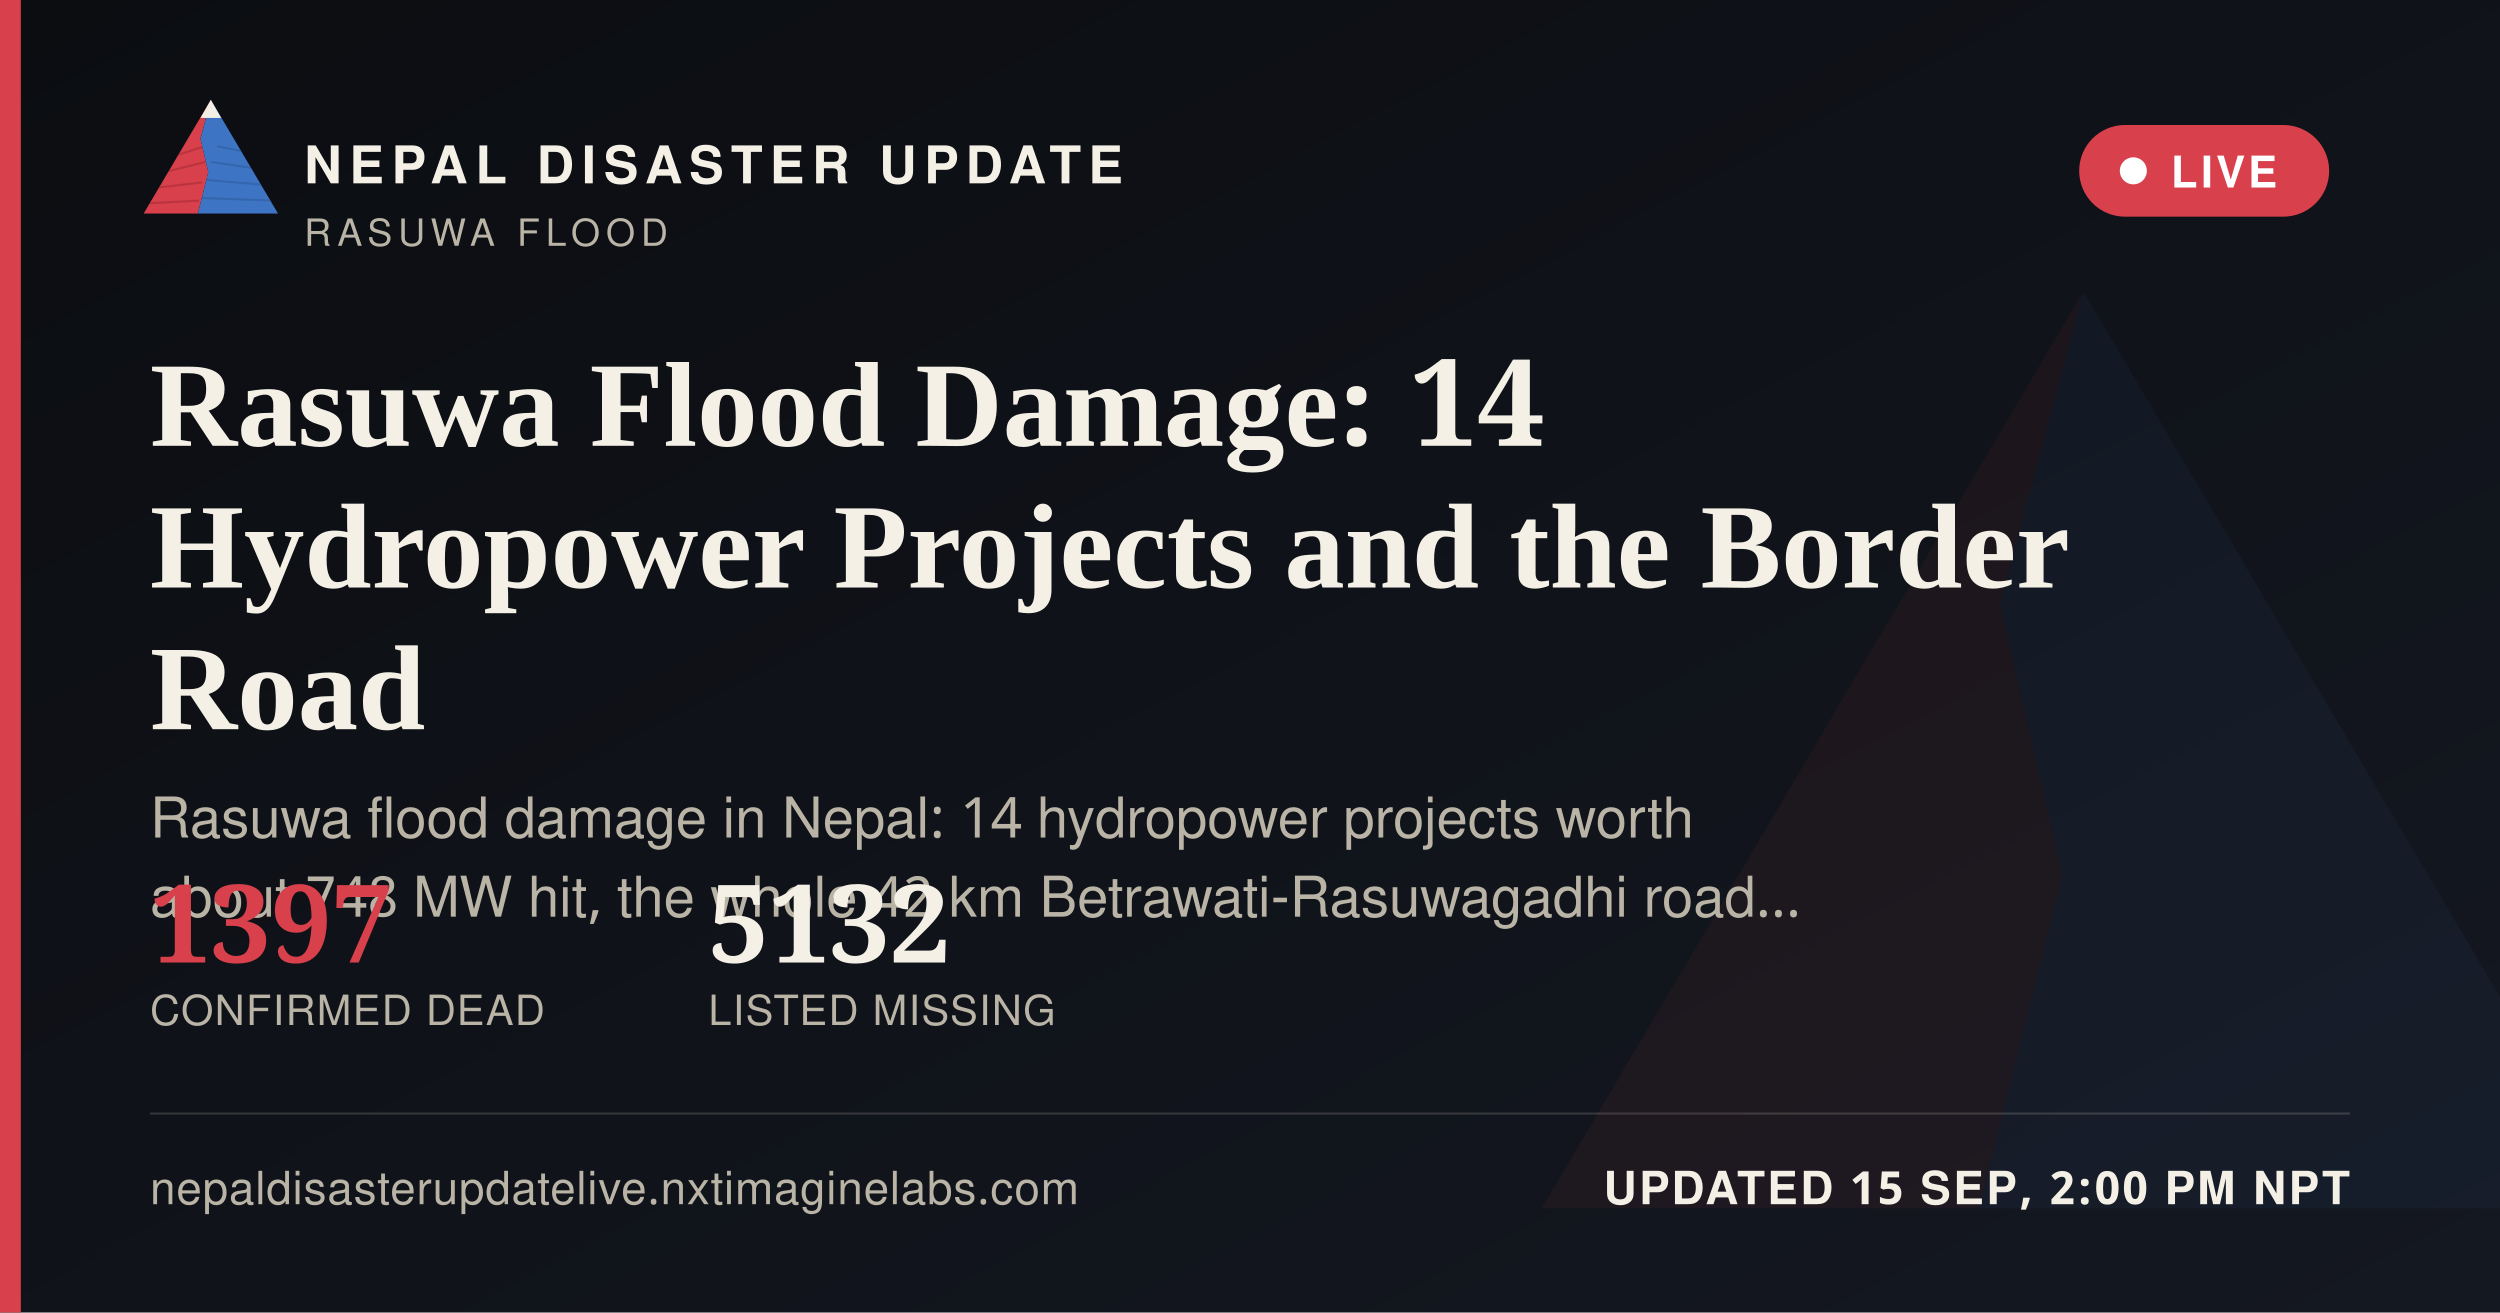
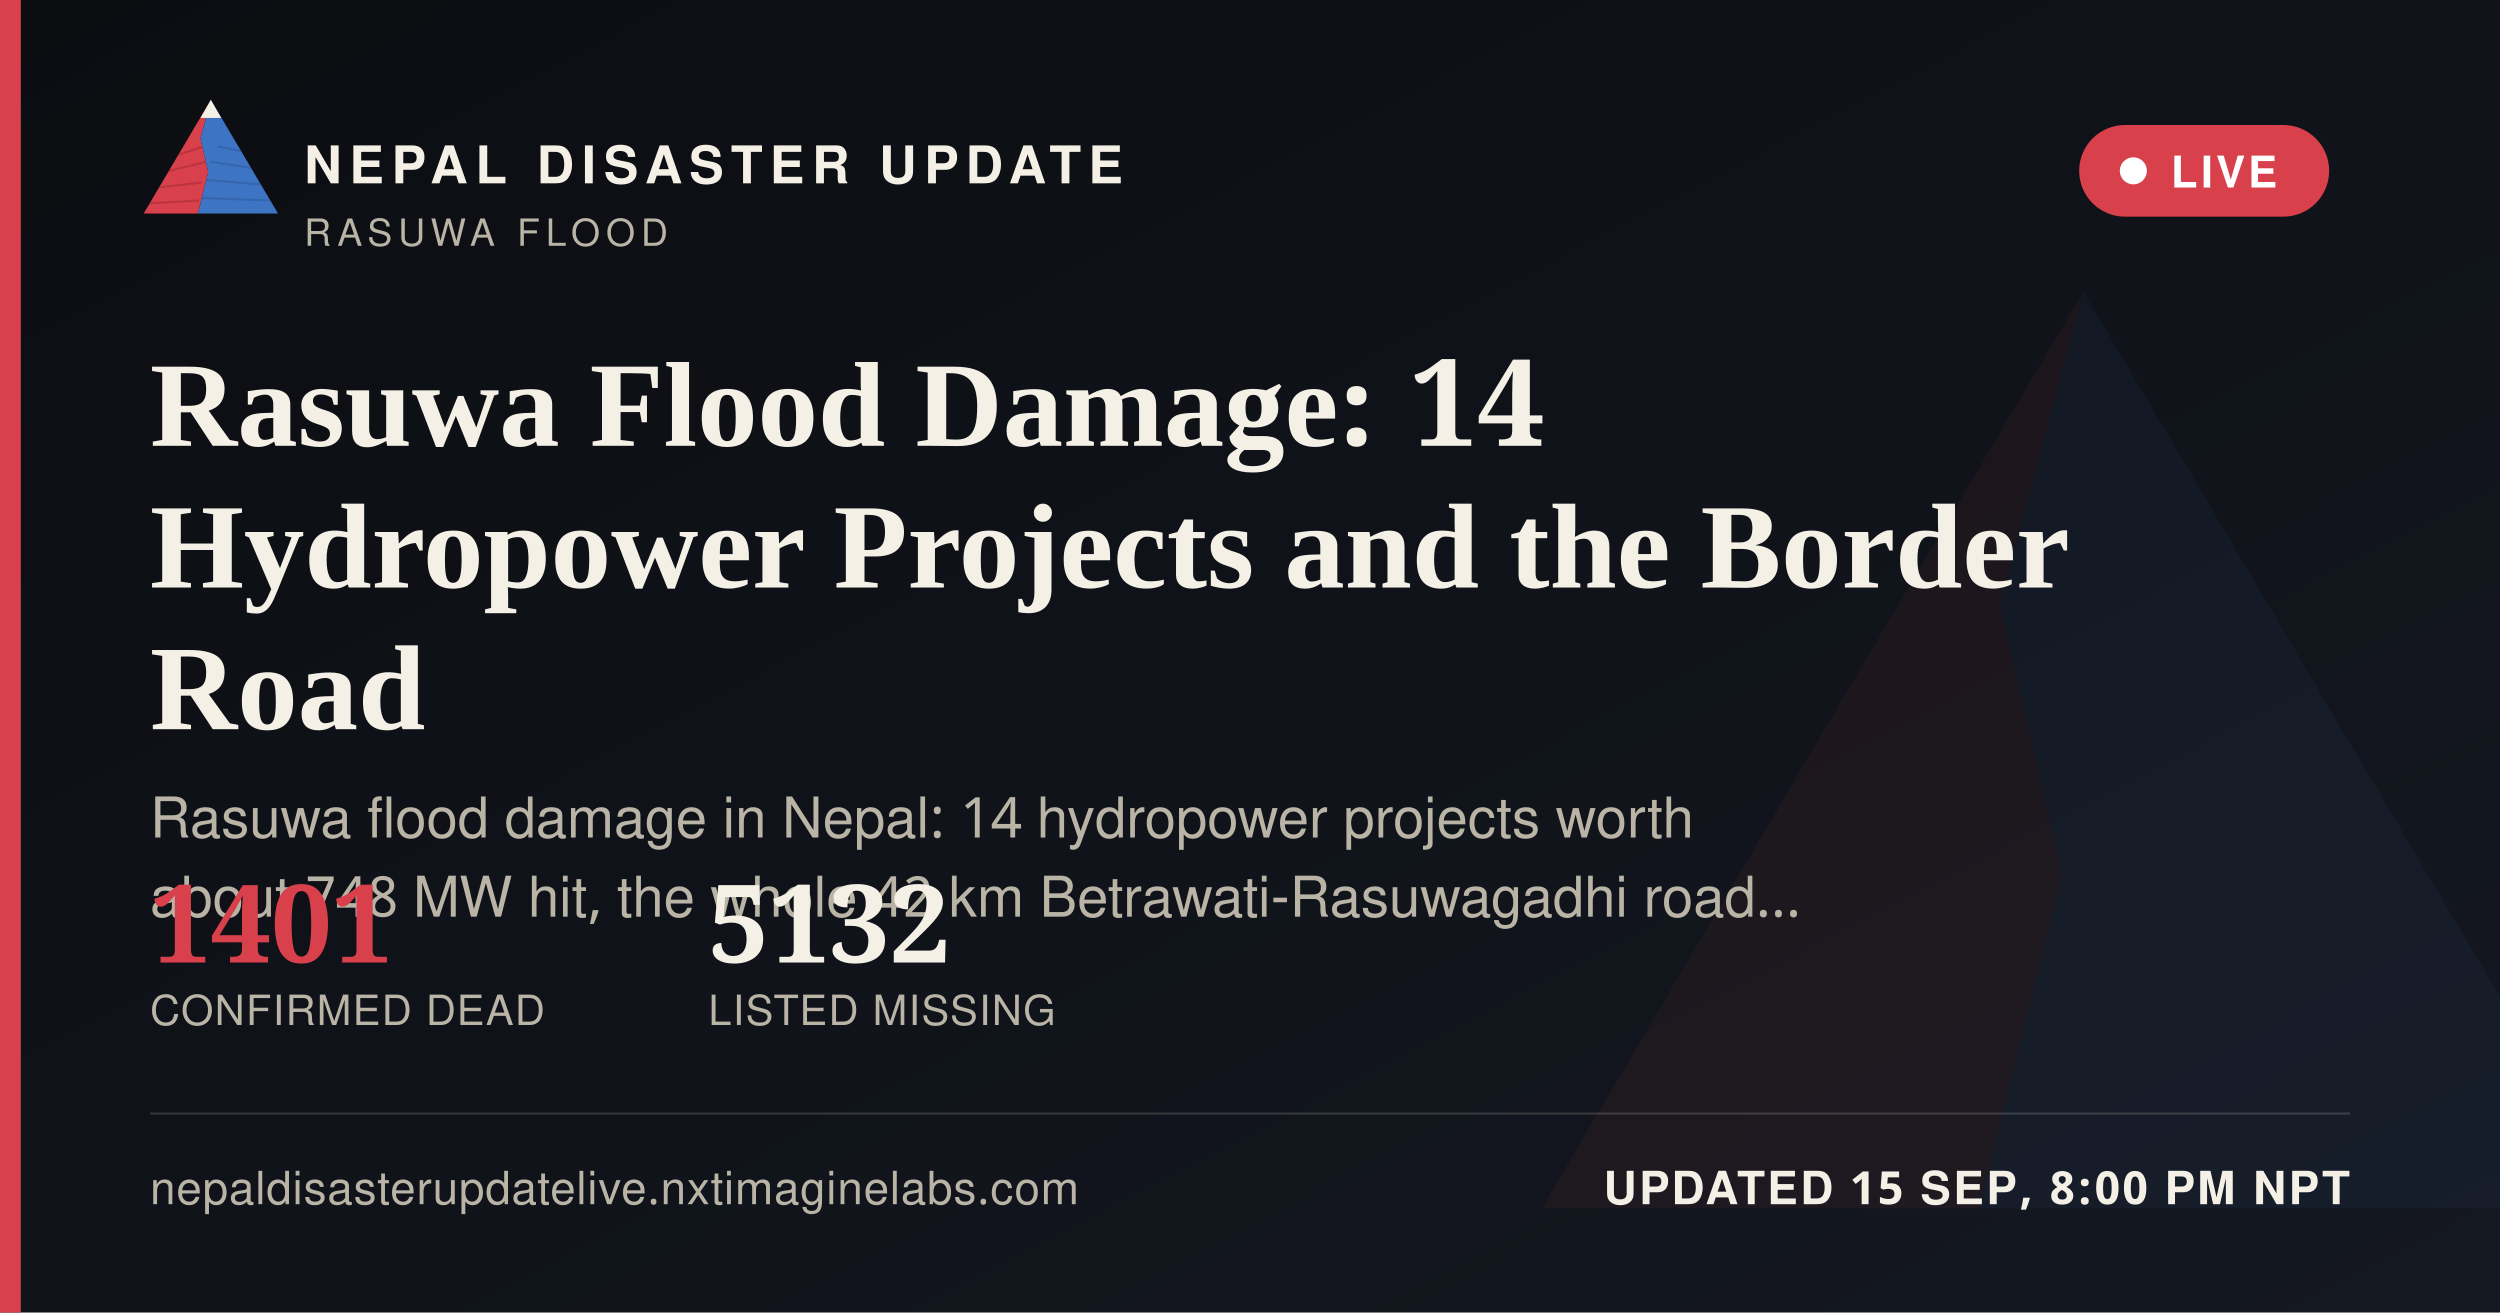
<svg xmlns="http://www.w3.org/2000/svg" width="1200" height="630" viewBox="0 0 1200 630">
  <defs>
    <linearGradient id="ogbg" x1="0" y1="0" x2="1" y2="1">
      <stop offset="0" stop-color="#0B0D11" />
      <stop offset="1" stop-color="#141821" />
    </linearGradient>
  </defs>
  <rect width="1200" height="630" fill="url(#ogbg)" />
  <g transform="translate(700,60) scale(5)" opacity="0.06">
    <polygon points="60,16 52,46 58,72 50,104 8,104" fill="#D8404B" />
    <polygon points="60,16 112,104 50,104 58,72 52,46" fill="#3D74C4" />
  </g>
  <rect x="0" y="0" width="10" height="630" fill="#D8404B" />
  <g transform="translate(64,38) scale(0.62)">
    <g>
      <defs>
        <clipPath id="ogLc">
          <polygon points="60,16 52,46 58,72 50,104 8,104" />
        </clipPath>
        <clipPath id="ogRc">
          <polygon points="60,16 112,104 50,104 58,72 52,46" />
        </clipPath>
      </defs>
      <polygon points="60,16 52,46 58,72 50,104 8,104" fill="#D8404B" />
      <g clip-path="url(#ogLc)" stroke="#A32A34" stroke-width="1.6" fill="none" opacity="0.55">
        <path d="M30,60 L55,52" />
        <path d="M24,72 L56,64" />
        <path d="M18,84 L53,80" />
        <path d="M13,96 L51,94" />
      </g>
      <polygon points="60,16 112,104 50,104 58,72 52,46" fill="#3D74C4" />
      <g clip-path="url(#ogRc)" stroke="#2A5793" stroke-width="1.6" fill="none" opacity="0.5">
        <path d="M65,52 L95,58" />
        <path d="M60,64 L100,70" />
        <path d="M56,78 L104,82" />
        <path d="M52,92 L108,94" />
      </g>
      <polygon points="60,16 52,30 68,30" fill="#F4F0E6" />
    </g>
  </g>
  <text x="146" y="88" font-family="'Public Sans', 'Noto Sans Devanagari', 'Helvetica Neue', Helvetica, Arial, sans-serif" font-size="25" font-weight="800" letter-spacing="3.6" fill="#F4F0E6">NEPAL DISASTER UPDATE</text>
  <text x="146" y="118" font-family="'Public Sans', 'Noto Sans Devanagari', 'Helvetica Neue', Helvetica, Arial, sans-serif" font-size="18" letter-spacing="2.8" fill="#B9B4A6">RASUWA FLOOD</text>
  <g>
    <rect x="998" y="60" width="120" height="44" rx="22" fill="#D8404B" stroke="none" />
    <circle cx="1024" cy="82" r="6.5" fill="#FFFFFF" />
    <text x="1042" y="90" font-family="'Public Sans', 'Noto Sans Devanagari', 'Helvetica Neue', Helvetica, Arial, sans-serif" font-size="21" font-weight="700" letter-spacing="1.6" fill="#FFFFFF">LIVE</text>
  </g>
  <text x="72" y="214" font-family="Newsreader, 'Noto Serif Devanagari', Georgia, 'Times New Roman', serif" font-size="58" font-weight="600" fill="#F4F0E6">Rasuwa Flood Damage: 14</text>
  <text x="72" y="282" font-family="Newsreader, 'Noto Serif Devanagari', Georgia, 'Times New Roman', serif" font-size="58" font-weight="600" fill="#F4F0E6">Hydropower Projects and the Border</text>
  <text x="72" y="350" font-family="Newsreader, 'Noto Serif Devanagari', Georgia, 'Times New Roman', serif" font-size="58" font-weight="600" fill="#F4F0E6">Road</text>
  <text x="72" y="402" font-family="'Public Sans', 'Noto Sans Devanagari', 'Helvetica Neue', Helvetica, Arial, sans-serif" font-size="27" fill="#B9B4A6">Rasuwa flood damage in Nepal: 14 hydropower projects worth</text>
  <text x="72" y="440" font-family="'Public Sans', 'Noto Sans Devanagari', 'Helvetica Neue', Helvetica, Arial, sans-serif" font-size="27" fill="#B9B4A6">about 748 MW hit, the whole 42 km Betrawati-Rasuwagadhi road…</text>
  <g transform="translate(72,462)">
-     <text x="0" y="0" font-family="Newsreader, 'Noto Serif Devanagari', Georgia, 'Times New Roman', serif" font-size="52" font-weight="600" fill="#D8404B">1397</text>
+     <text x="0" y="0" font-family="Newsreader, 'Noto Serif Devanagari', Georgia, 'Times New Roman', serif" font-size="52" font-weight="600" fill="#D8404B">1401</text>
    <text x="0" y="30" font-family="'Public Sans', 'Noto Sans Devanagari', 'Helvetica Neue', Helvetica, Arial, sans-serif" font-size="20" letter-spacing="0.6" fill="#B9B4A6">CONFIRMED DEAD</text>
    <text x="268" y="0" font-family="Newsreader, 'Noto Serif Devanagari', Georgia, 'Times New Roman', serif" font-size="52" font-weight="600" fill="#F4F0E6">5132</text>
    <text x="268" y="30" font-family="'Public Sans', 'Noto Sans Devanagari', 'Helvetica Neue', Helvetica, Arial, sans-serif" font-size="20" letter-spacing="0.6" fill="#B9B4A6">LISTED MISSING</text>
  </g>
  <rect x="72" y="534" width="1056" height="1" fill="rgba(244,240,230,0.16)" />
  <text x="72" y="578" font-family="'Public Sans', 'Noto Sans Devanagari', 'Helvetica Neue', Helvetica, Arial, sans-serif" font-size="22" fill="#B9B4A6" letter-spacing="0.4">nepaldisasterupdatelive.nxtimaginelabs.com</text>
-   <text x="1128" y="578" text-anchor="end" font-family="'Public Sans', 'Noto Sans Devanagari', 'Helvetica Neue', Helvetica, Arial, sans-serif" font-size="22" font-weight="700" letter-spacing="1.2" fill="#F4F0E6">UPDATED 15 SEP, 2:00 PM NPT</text>
+   <text x="1128" y="578" text-anchor="end" font-family="'Public Sans', 'Noto Sans Devanagari', 'Helvetica Neue', Helvetica, Arial, sans-serif" font-size="22" font-weight="700" letter-spacing="1.2" fill="#F4F0E6">UPDATED 15 SEP, 8:00 PM NPT</text>
</svg>
